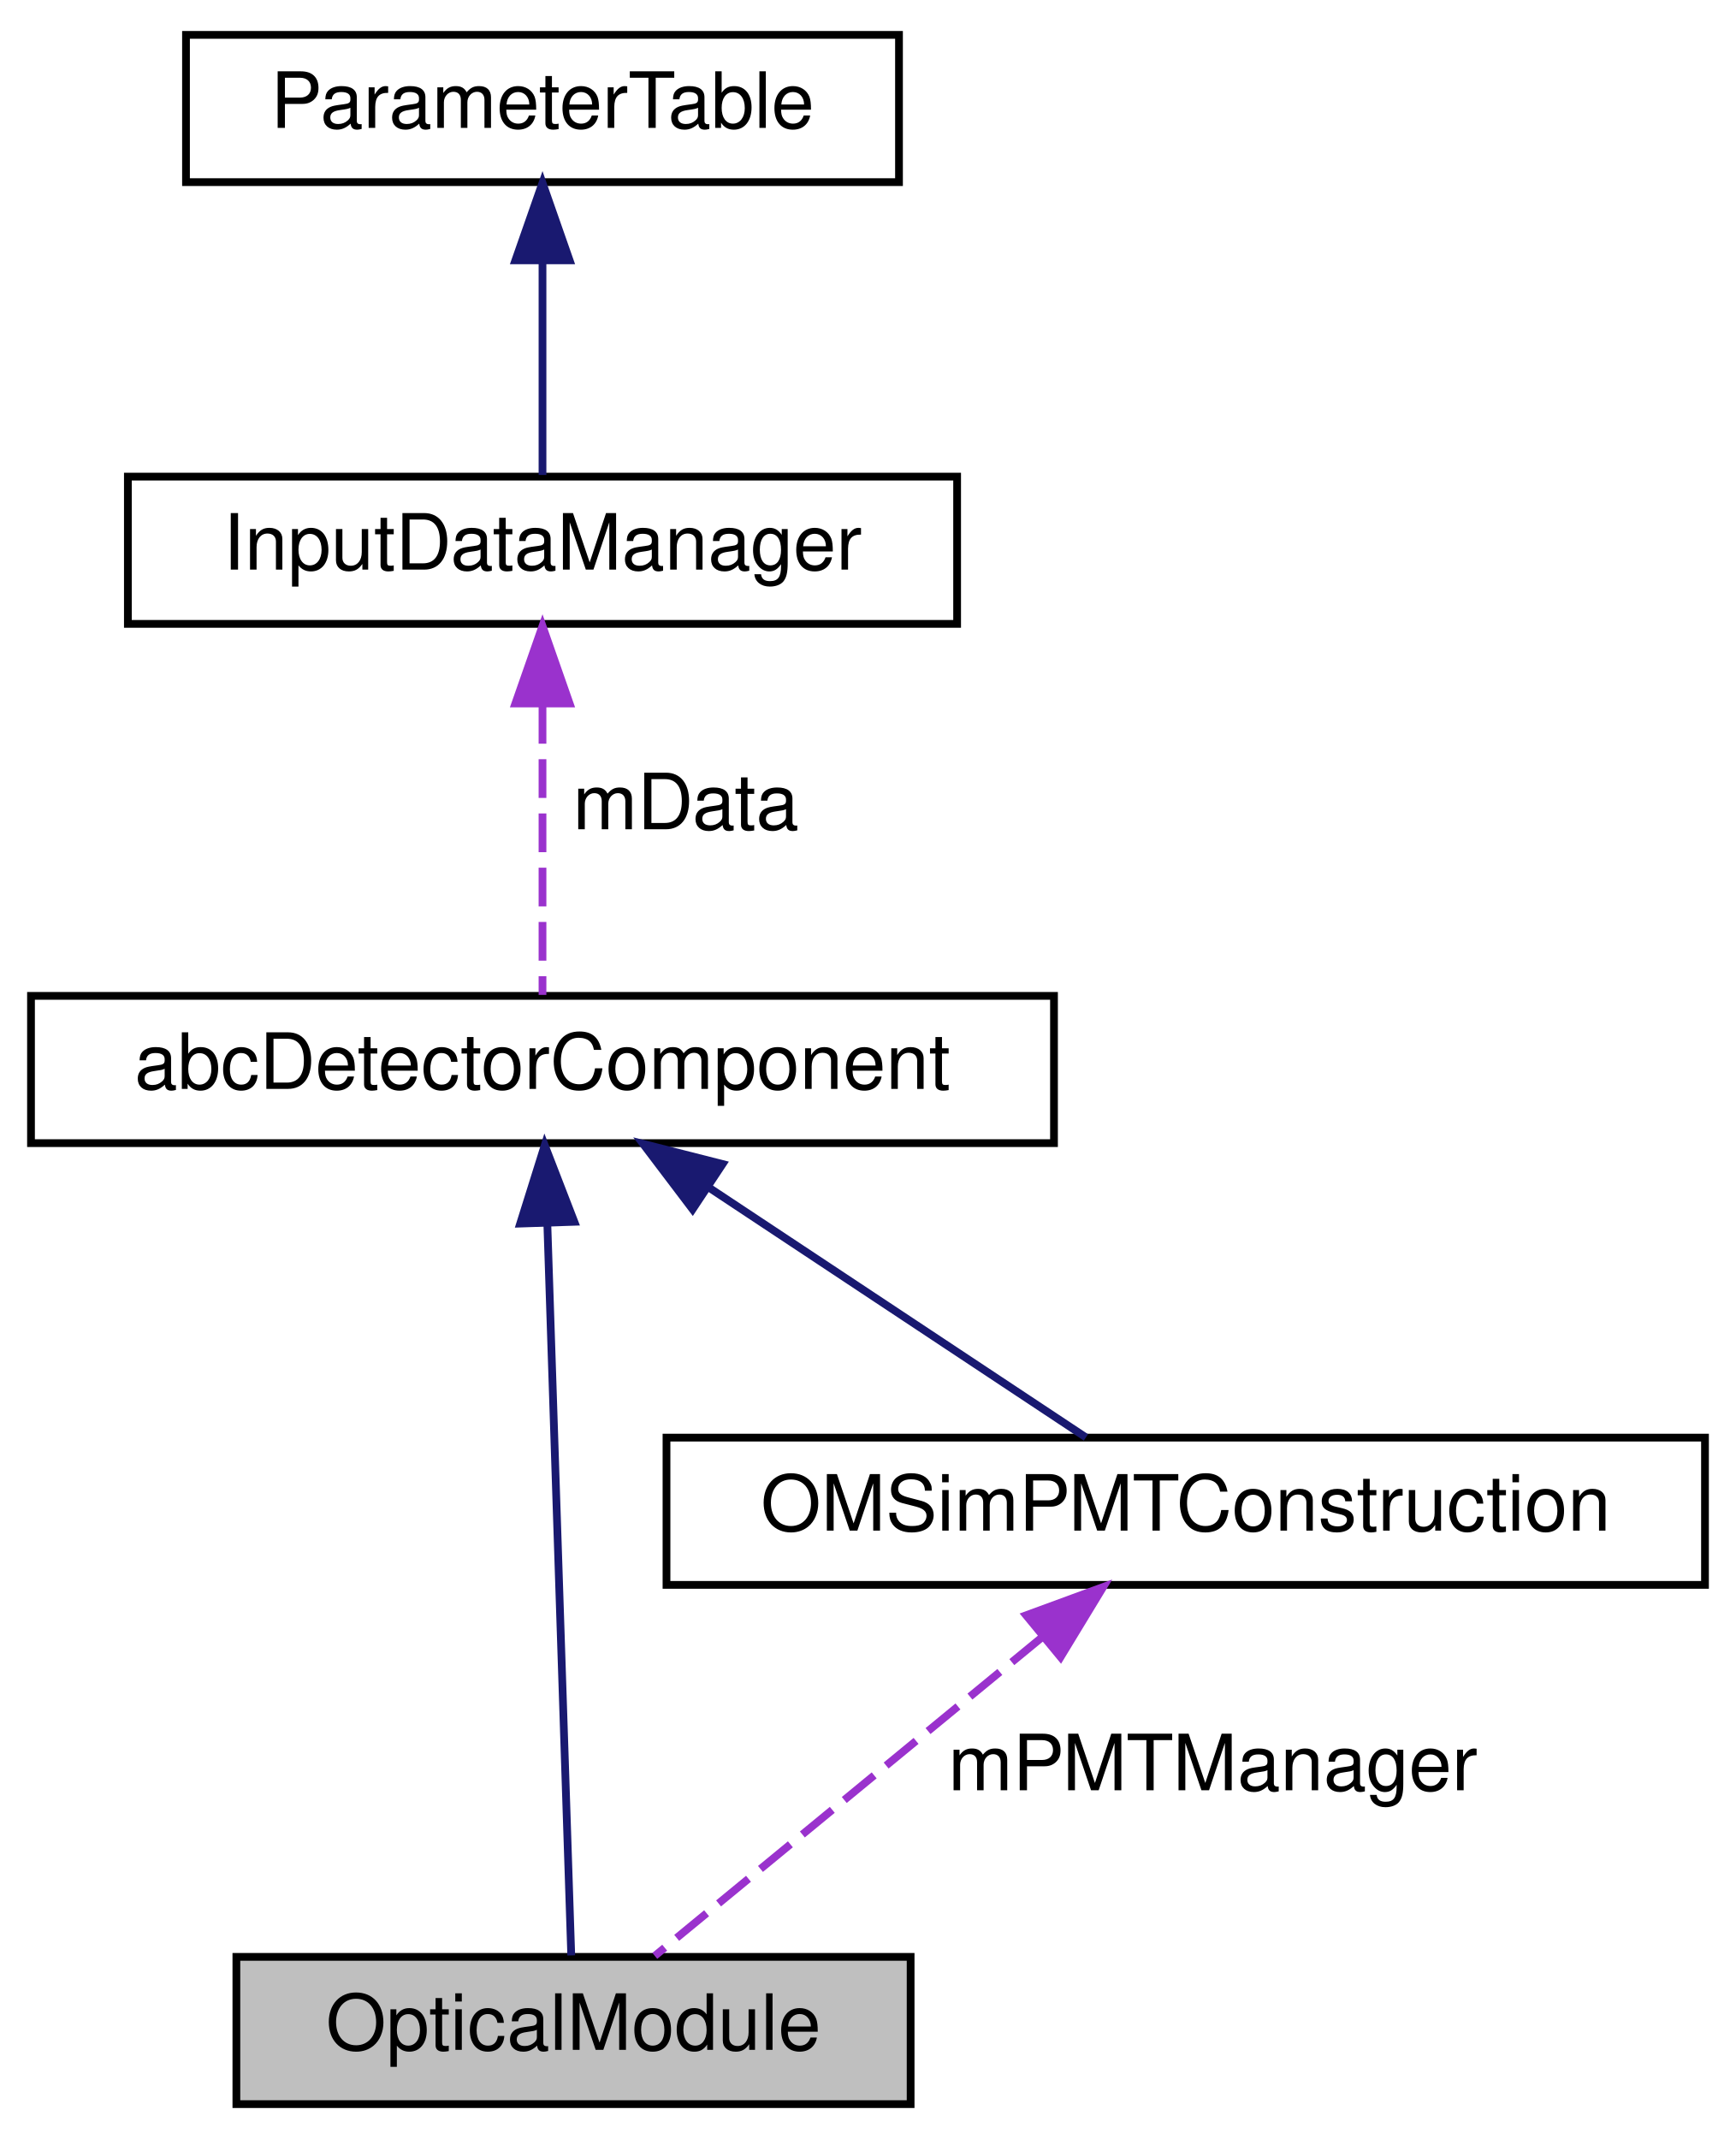
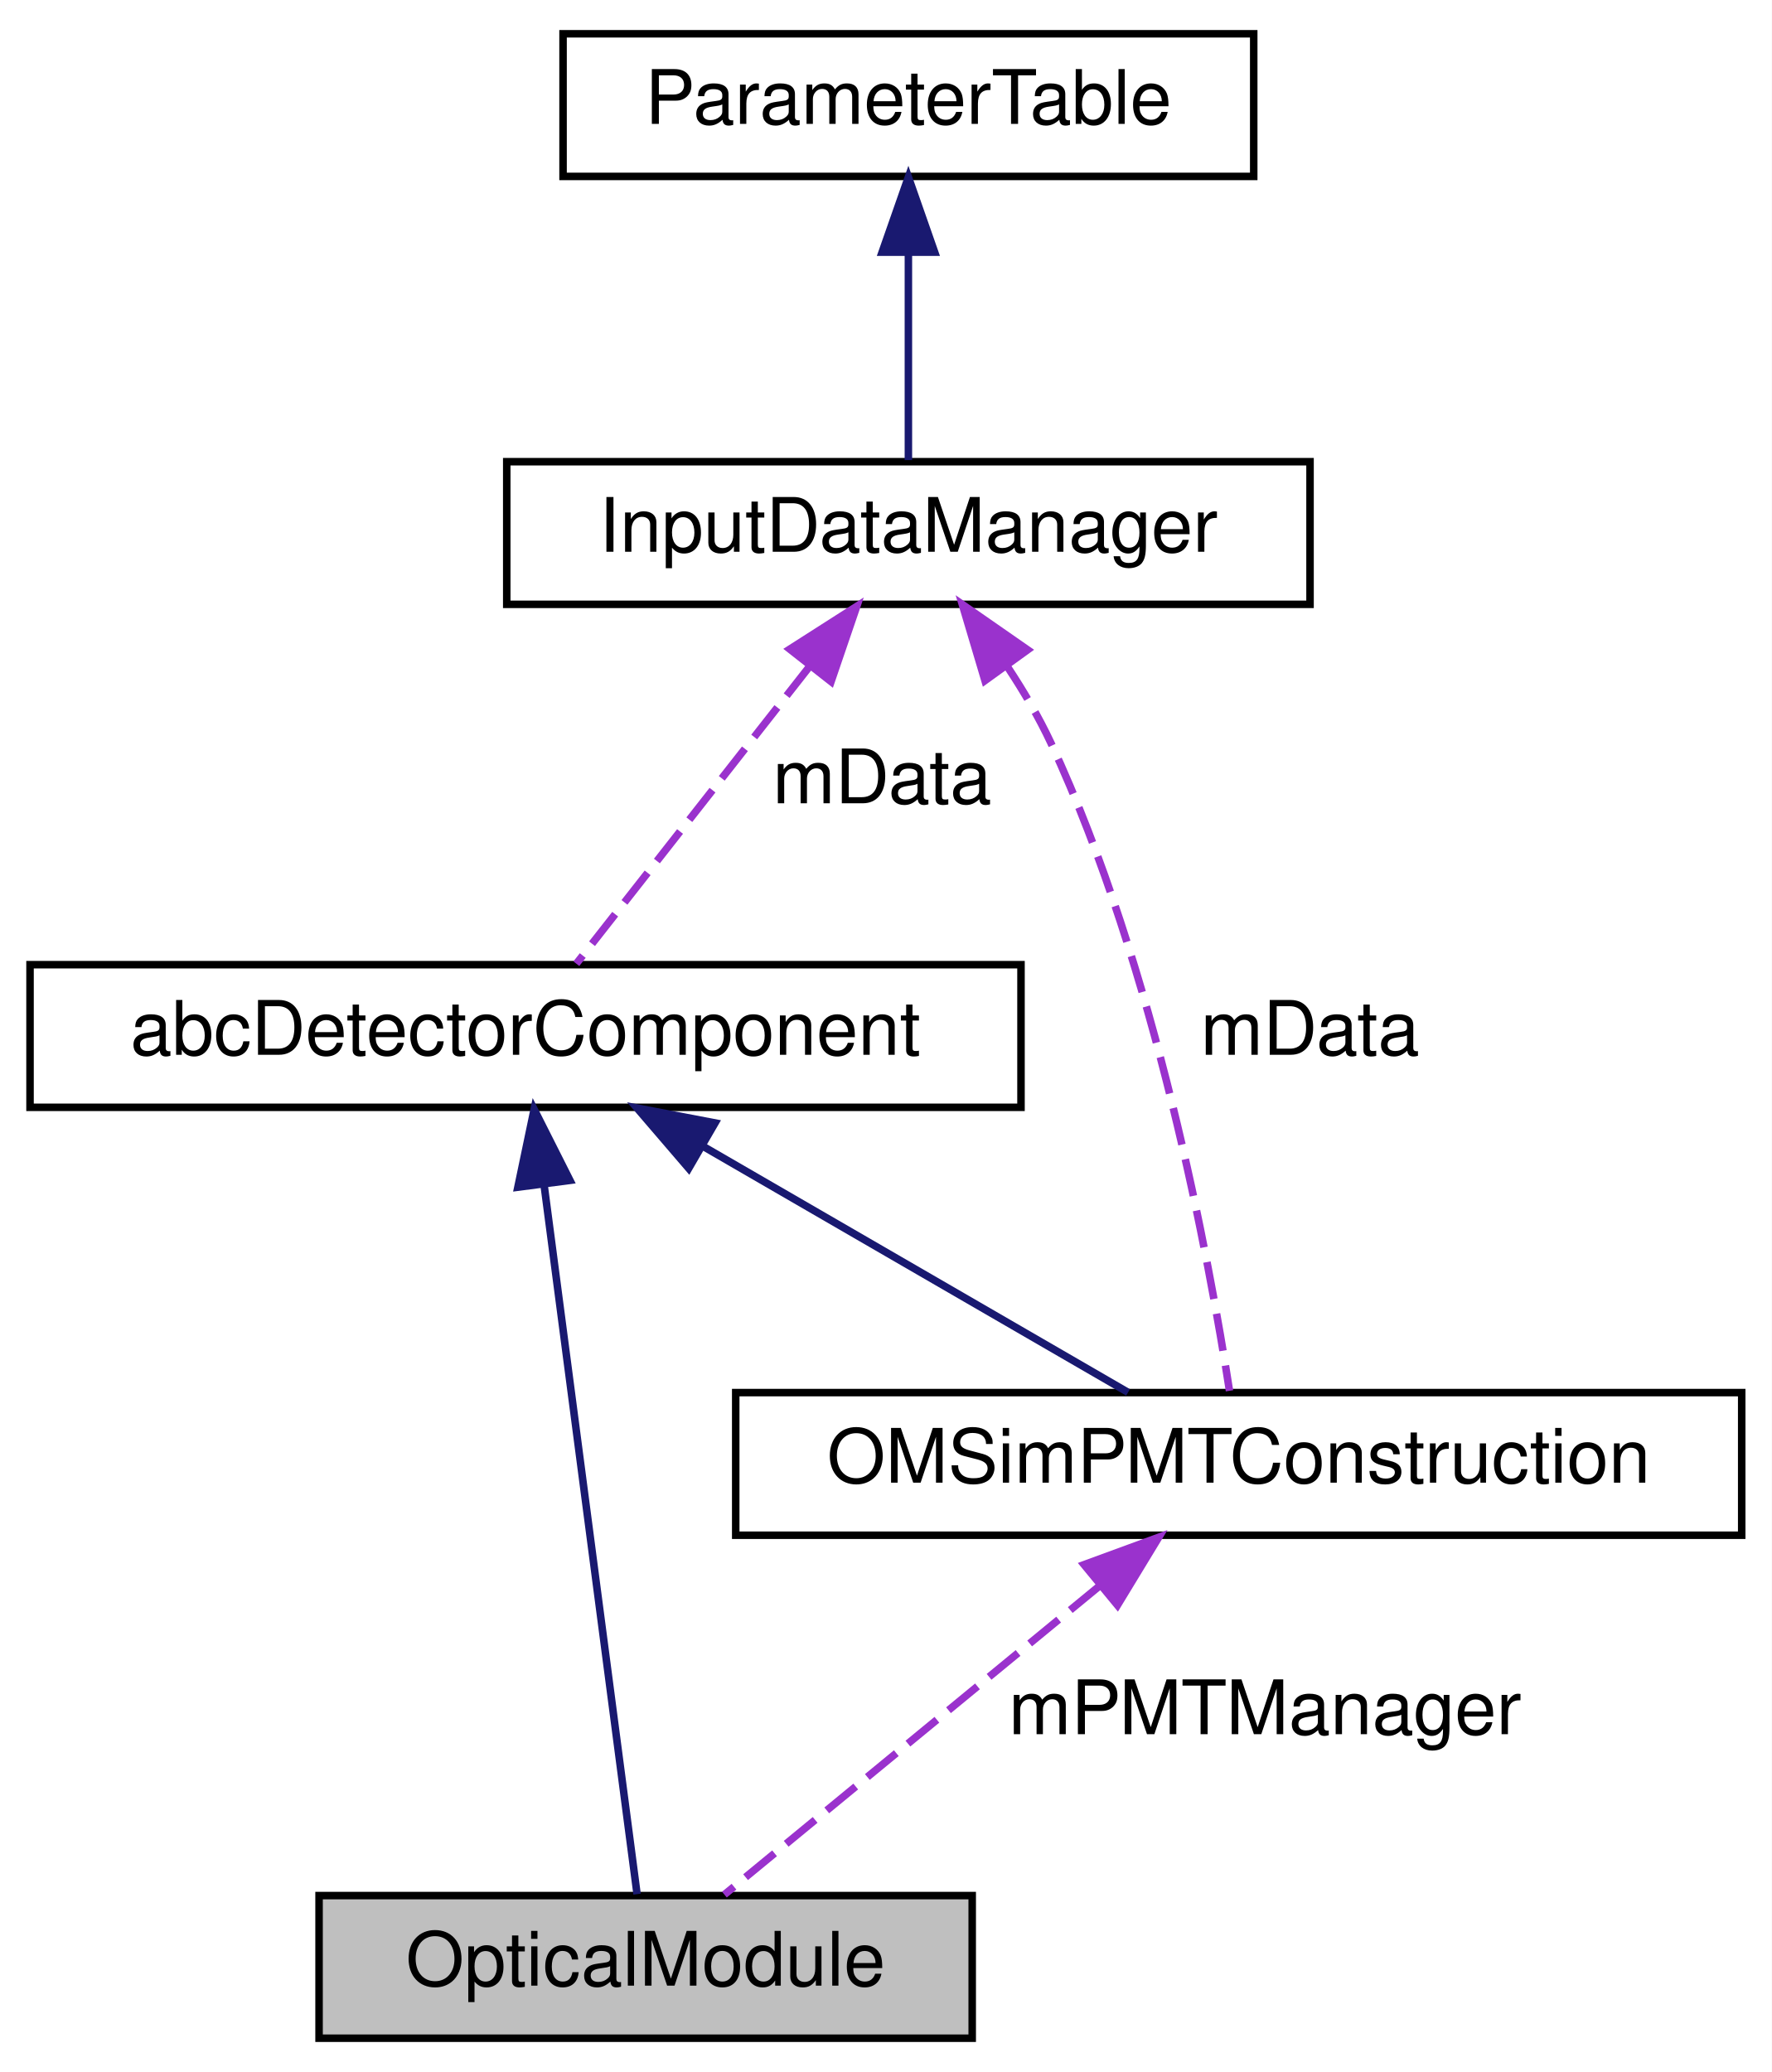
- <svg xmlns="http://www.w3.org/2000/svg" xmlns:xlink="http://www.w3.org/1999/xlink" width="224pt" height="276pt" viewBox="0.00 0.00 224.00 276.00">
+ <svg xmlns="http://www.w3.org/2000/svg" xmlns:xlink="http://www.w3.org/1999/xlink" width="236pt" height="276pt" viewBox="0.00 0.00 236.00 276.00">
  <g id="graph0" class="graph" transform="scale(1 1) rotate(0) translate(4 272)">
-     <polygon fill="white" stroke="transparent" points="-4,4 -4,-272 220,-272 220,4 -4,4" />
+     <polygon fill="white" stroke="transparent" points="-4,4 -4,-272 232,-272 232,4 -4,4" />
    <g id="node1" class="node">
      <g id="a_node1">
        <a xlink:title="Base class for OMs works as interface.">
-           <polygon fill="#bfbfbf" stroke="black" points="26.5,-0.5 26.5,-19.5 113.5,-19.5 113.5,-0.5 26.5,-0.5" />
-           <text text-anchor="middle" x="70" y="-7.5" font-family="Helvetica,sans-Serif" font-size="10.00">OpticalModule</text>
+           <polygon fill="#bfbfbf" stroke="black" points="38.5,-0.5 38.5,-19.5 125.5,-19.5 125.5,-0.5 38.5,-0.5" />
+           <text text-anchor="middle" x="82" y="-7.5" font-family="Helvetica,sans-Serif" font-size="10.00">OpticalModule</text>
        </a>
      </g>
    </g>
    <g id="node2" class="node">
      <g id="a_node2">
        <a xlink:href="classabc_detector_component.html" target="_top" xlink:title="Abstract base class used for constructing detector components.">
          <polygon fill="white" stroke="black" points="0,-124.5 0,-143.5 132,-143.5 132,-124.5 0,-124.5" />
          <text text-anchor="middle" x="66" y="-131.5" font-family="Helvetica,sans-Serif" font-size="10.00">abcDetectorComponent</text>
        </a>
      </g>
    </g>
    <g id="edge1" class="edge">
-       <path fill="none" stroke="midnightblue" d="M66.62,-114.19C67.5,-87.4 69.07,-39.31 69.71,-19.69" />
-       <polygon fill="midnightblue" stroke="midnightblue" points="63.12,-114.12 66.29,-124.23 70.11,-114.35 63.12,-114.12" />
+       <path fill="none" stroke="midnightblue" d="M68.47,-114.19C71.98,-87.4 78.29,-39.31 80.86,-19.69" />
+       <polygon fill="midnightblue" stroke="midnightblue" points="64.98,-113.86 67.15,-124.23 71.92,-114.77 64.98,-113.86" />
    </g>
    <g id="node5" class="node">
      <g id="a_node5">
        <a xlink:href="class_o_m_sim_p_m_t_construction.html" target="_top" xlink:title=" ">
-           <polygon fill="white" stroke="black" points="82,-67.5 82,-86.5 216,-86.5 216,-67.5 82,-67.5" />
-           <text text-anchor="middle" x="149" y="-74.5" font-family="Helvetica,sans-Serif" font-size="10.00">OMSimPMTConstruction</text>
+           <polygon fill="white" stroke="black" points="94,-67.5 94,-86.5 228,-86.5 228,-67.5 94,-67.5" />
+           <text text-anchor="middle" x="161" y="-74.5" font-family="Helvetica,sans-Serif" font-size="10.00">OMSimPMTConstruction</text>
        </a>
      </g>
    </g>
    <g id="edge5" class="edge">
-       <path fill="none" stroke="midnightblue" d="M87.39,-118.82C102.81,-108.61 123.12,-95.15 136.12,-86.53" />
-       <polygon fill="midnightblue" stroke="midnightblue" points="85.37,-115.96 78.97,-124.41 89.24,-121.8 85.37,-115.96" />
+       <path fill="none" stroke="midnightblue" d="M89.5,-119.39C107.26,-109.11 131.1,-95.31 146.26,-86.53" />
+       <polygon fill="midnightblue" stroke="midnightblue" points="87.74,-116.37 80.84,-124.41 91.25,-122.42 87.74,-116.37" />
    </g>
    <g id="node3" class="node">
      <g id="a_node3">
        <a xlink:href="class_input_data_manager.html" target="_top" xlink:title=" ">
-           <polygon fill="white" stroke="black" points="12.5,-191.5 12.5,-210.5 119.5,-210.5 119.5,-191.5 12.5,-191.5" />
-           <text text-anchor="middle" x="66" y="-198.5" font-family="Helvetica,sans-Serif" font-size="10.00">InputDataManager</text>
+           <polygon fill="white" stroke="black" points="63.5,-191.5 63.5,-210.5 170.5,-210.5 170.5,-191.5 63.5,-191.5" />
+           <text text-anchor="middle" x="117" y="-198.5" font-family="Helvetica,sans-Serif" font-size="10.00">InputDataManager</text>
        </a>
      </g>
    </g>
    <g id="edge2" class="edge">
-       <path fill="none" stroke="#9a32cd" stroke-dasharray="5,2" d="M66,-181.04C66,-168.67 66,-153.12 66,-143.63" />
-       <polygon fill="#9a32cd" stroke="#9a32cd" points="62.5,-181.23 66,-191.23 69.5,-181.23 62.5,-181.23" />
-       <text text-anchor="middle" x="84.5" y="-165" font-family="Helvetica,sans-Serif" font-size="10.00"> mData</text>
+       <path fill="none" stroke="#9a32cd" stroke-dasharray="5,2" d="M103.87,-183.27C93.93,-170.6 80.67,-153.7 72.77,-143.63" />
+       <polygon fill="#9a32cd" stroke="#9a32cd" points="101.2,-185.53 110.12,-191.23 106.7,-181.21 101.2,-185.53" />
+       <text text-anchor="middle" x="113.5" y="-165" font-family="Helvetica,sans-Serif" font-size="10.00"> mData</text>
+     </g>
+     <g id="edge6" class="edge">
+       <path fill="none" stroke="#9a32cd" stroke-dasharray="5,2" d="M130.23,-183.13C132.37,-179.89 134.4,-176.43 136,-173 149.95,-143 157.11,-103.91 159.77,-86.74" />
+       <polygon fill="#9a32cd" stroke="#9a32cd" points="127.2,-181.34 124.18,-191.49 132.88,-185.44 127.2,-181.34" />
+       <text text-anchor="middle" x="170.5" y="-131.5" font-family="Helvetica,sans-Serif" font-size="10.00"> mData</text>
    </g>
    <g id="node4" class="node">
      <g id="a_node4">
        <a xlink:href="class_parameter_table.html" target="_top" xlink:title=" ">
-           <polygon fill="white" stroke="black" points="20,-248.5 20,-267.5 112,-267.5 112,-248.5 20,-248.5" />
-           <text text-anchor="middle" x="66" y="-255.5" font-family="Helvetica,sans-Serif" font-size="10.00">ParameterTable</text>
+           <polygon fill="white" stroke="black" points="71,-248.5 71,-267.5 163,-267.5 163,-248.5 71,-248.5" />
+           <text text-anchor="middle" x="117" y="-255.5" font-family="Helvetica,sans-Serif" font-size="10.00">ParameterTable</text>
        </a>
      </g>
    </g>
    <g id="edge3" class="edge">
-       <path fill="none" stroke="midnightblue" d="M66,-238.12C66,-228.82 66,-218.06 66,-210.71" />
-       <polygon fill="midnightblue" stroke="midnightblue" points="62.5,-238.41 66,-248.41 69.5,-238.41 62.5,-238.41" />
+       <path fill="none" stroke="midnightblue" d="M117,-238.12C117,-228.82 117,-218.06 117,-210.71" />
+       <polygon fill="midnightblue" stroke="midnightblue" points="113.5,-238.41 117,-248.41 120.5,-238.41 113.5,-238.41" />
    </g>
    <g id="edge4" class="edge">
-       <path fill="none" stroke="#9a32cd" stroke-dasharray="5,2" d="M130.42,-60.71C114.86,-47.91 93.2,-30.09 80.49,-19.63" />
-       <polygon fill="#9a32cd" stroke="#9a32cd" points="128.4,-63.58 138.35,-67.23 132.85,-58.18 128.4,-63.58" />
-       <text text-anchor="middle" x="152.5" y="-41" font-family="Helvetica,sans-Serif" font-size="10.00"> mPMTManager</text>
+       <path fill="none" stroke="#9a32cd" stroke-dasharray="5,2" d="M142.42,-60.71C126.86,-47.91 105.2,-30.09 92.49,-19.63" />
+       <polygon fill="#9a32cd" stroke="#9a32cd" points="140.4,-63.58 150.35,-67.23 144.85,-58.18 140.4,-63.58" />
+       <text text-anchor="middle" x="164.5" y="-41" font-family="Helvetica,sans-Serif" font-size="10.00"> mPMTManager</text>
    </g>
  </g>
</svg>
